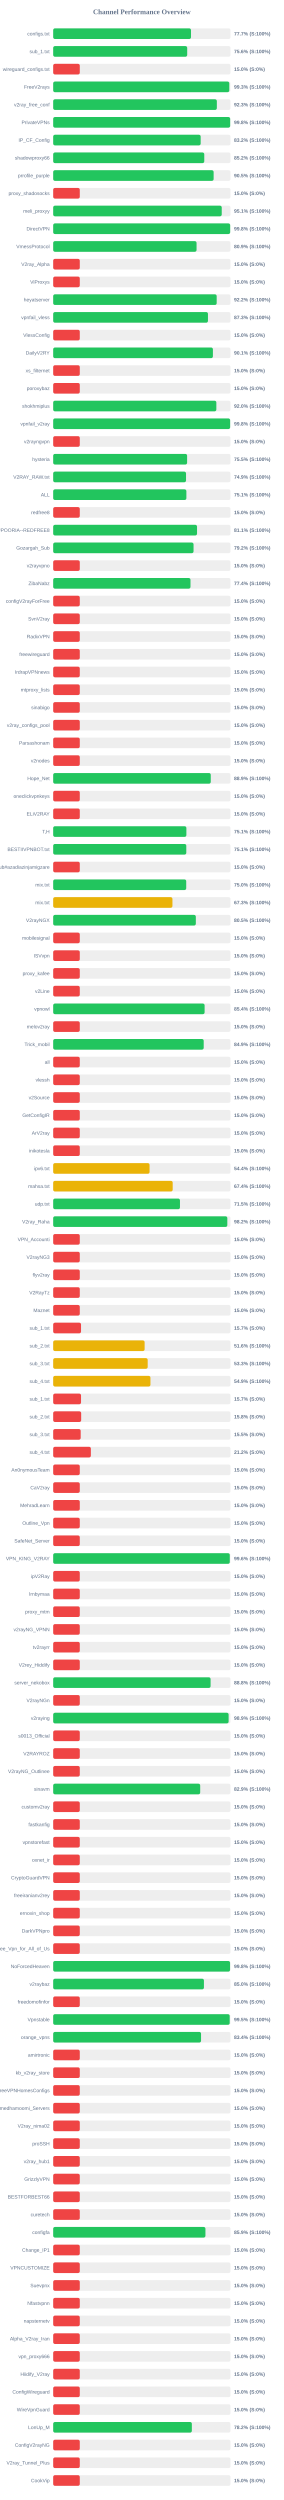
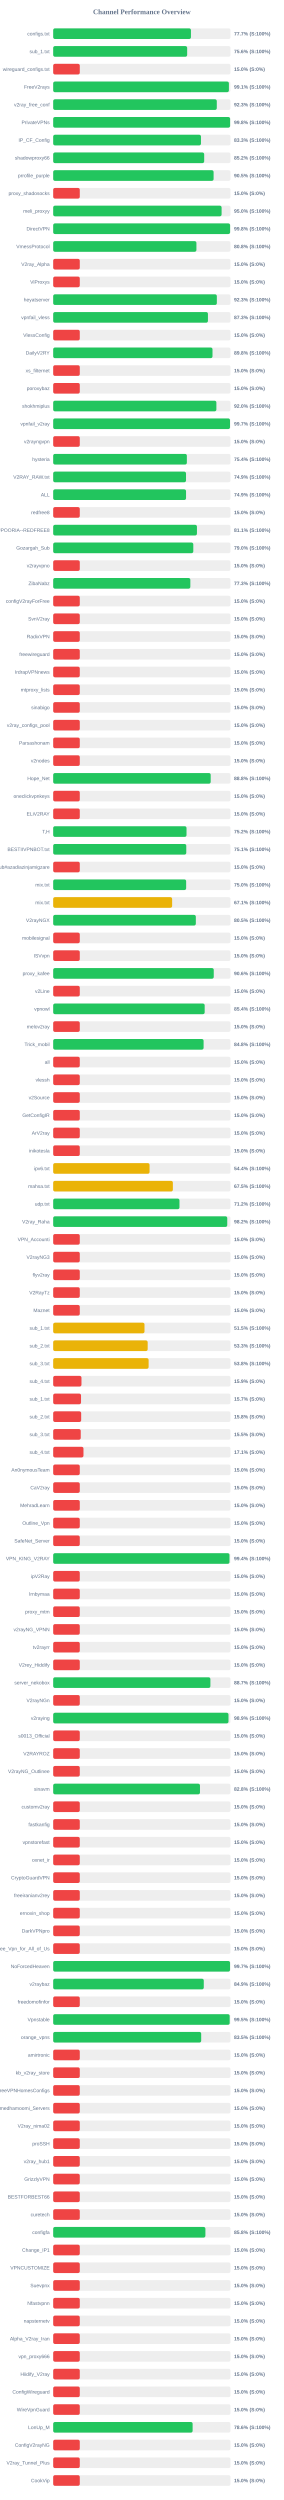
<svg xmlns="http://www.w3.org/2000/svg" width="800" height="7050" version="1.1">
  <style>
        .row { font: 14px Arial; fill: #64748b; }
        .score { font: bold 14px Arial; fill: #64748b; }
    </style>
  <text x="400" y="40" text-anchor="middle" font-size="20px" font-weight="bold" fill="#64748b">Channel Performance Overview</text>
  <rect x="150" y="80" width="500" height="30" fill="#eee" rx="5" />
-   <rect x="150" y="80" width="388.6" height="30" fill="#22c55e" rx="5" />
+   <rect x="150" y="80" width="388.45" height="30" fill="#22c55e" rx="5" />
  <text x="140" y="100" text-anchor="end" class="row">configs.txt</text>
  <text x="660" y="100" text-anchor="start" class="score">77.7% (S:100%)</text>
  <rect x="150" y="130" width="500" height="30" fill="#eee" rx="5" />
-   <rect x="150" y="130" width="377.9" height="30" fill="#22c55e" rx="5" />
+   <rect x="150" y="130" width="377.8" height="30" fill="#22c55e" rx="5" />
  <text x="140" y="150" text-anchor="end" class="row">sub_1.txt</text>
  <text x="660" y="150" text-anchor="start" class="score">75.6% (S:100%)</text>
  <rect x="150" y="180" width="500" height="30" fill="#eee" rx="5" />
  <rect x="150" y="180" width="75.0" height="30" fill="#ef4444" rx="5" />
  <text x="140" y="200" text-anchor="end" class="row">wireguard_configs.txt</text>
  <text x="660" y="200" text-anchor="start" class="score">15.0% (S:0%)</text>
  <rect x="150" y="230" width="500" height="30" fill="#eee" rx="5" />
-   <rect x="150" y="230" width="496.6" height="30" fill="#22c55e" rx="5" />
+   <rect x="150" y="230" width="495.5" height="30" fill="#22c55e" rx="5" />
  <text x="140" y="250" text-anchor="end" class="row">FreeV2rays</text>
-   <text x="660" y="250" text-anchor="start" class="score">99.3% (S:100%)</text>
+   <text x="660" y="250" text-anchor="start" class="score">99.1% (S:100%)</text>
  <rect x="150" y="280" width="500" height="30" fill="#eee" rx="5" />
-   <rect x="150" y="280" width="461.5" height="30" fill="#22c55e" rx="5" />
+   <rect x="150" y="280" width="461.35" height="30" fill="#22c55e" rx="5" />
  <text x="140" y="300" text-anchor="end" class="row">v2ray_free_conf</text>
  <text x="660" y="300" text-anchor="start" class="score">92.3% (S:100%)</text>
  <rect x="150" y="330" width="500" height="30" fill="#eee" rx="5" />
-   <rect x="150" y="330" width="499.05" height="30" fill="#22c55e" rx="5" />
+   <rect x="150" y="330" width="498.9" height="30" fill="#22c55e" rx="5" />
  <text x="140" y="350" text-anchor="end" class="row">PrivateVPNs</text>
  <text x="660" y="350" text-anchor="start" class="score">99.8% (S:100%)</text>
  <rect x="150" y="380" width="500" height="30" fill="#eee" rx="5" />
-   <rect x="150" y="380" width="415.9" height="30" fill="#22c55e" rx="5" />
+   <rect x="150" y="380" width="416.75" height="30" fill="#22c55e" rx="5" />
  <text x="140" y="400" text-anchor="end" class="row">IP_CF_Config</text>
-   <text x="660" y="400" text-anchor="start" class="score">83.2% (S:100%)</text>
+   <text x="660" y="400" text-anchor="start" class="score">83.3% (S:100%)</text>
  <rect x="150" y="430" width="500" height="30" fill="#eee" rx="5" />
-   <rect x="150" y="430" width="426.05" height="30" fill="#22c55e" rx="5" />
+   <rect x="150" y="430" width="425.8" height="30" fill="#22c55e" rx="5" />
  <text x="140" y="450" text-anchor="end" class="row">shadowproxy66</text>
  <text x="660" y="450" text-anchor="start" class="score">85.2% (S:100%)</text>
  <rect x="150" y="480" width="500" height="30" fill="#eee" rx="5" />
-   <rect x="150" y="480" width="452.45" height="30" fill="#22c55e" rx="5" />
+   <rect x="150" y="480" width="452.35" height="30" fill="#22c55e" rx="5" />
  <text x="140" y="500" text-anchor="end" class="row">prrofile_purple</text>
  <text x="660" y="500" text-anchor="start" class="score">90.5% (S:100%)</text>
  <rect x="150" y="530" width="500" height="30" fill="#eee" rx="5" />
  <rect x="150" y="530" width="75.0" height="30" fill="#ef4444" rx="5" />
  <text x="140" y="550" text-anchor="end" class="row">proxy_shadosocks</text>
  <text x="660" y="550" text-anchor="start" class="score">15.0% (S:0%)</text>
  <rect x="150" y="580" width="500" height="30" fill="#eee" rx="5" />
-   <rect x="150" y="580" width="475.3" height="30" fill="#22c55e" rx="5" />
+   <rect x="150" y="580" width="474.9" height="30" fill="#22c55e" rx="5" />
  <text x="140" y="600" text-anchor="end" class="row">meli_proxyy</text>
-   <text x="660" y="600" text-anchor="start" class="score">95.1% (S:100%)</text>
+   <text x="660" y="600" text-anchor="start" class="score">95.0% (S:100%)</text>
  <rect x="150" y="630" width="500" height="30" fill="#eee" rx="5" />
-   <rect x="150" y="630" width="499.05" height="30" fill="#22c55e" rx="5" />
+   <rect x="150" y="630" width="498.85" height="30" fill="#22c55e" rx="5" />
  <text x="140" y="650" text-anchor="end" class="row">DirectVPN</text>
  <text x="660" y="650" text-anchor="start" class="score">99.8% (S:100%)</text>
  <rect x="150" y="680" width="500" height="30" fill="#eee" rx="5" />
-   <rect x="150" y="680" width="404.3" height="30" fill="#22c55e" rx="5" />
+   <rect x="150" y="680" width="403.9" height="30" fill="#22c55e" rx="5" />
  <text x="140" y="700" text-anchor="end" class="row">VmessProtocol</text>
-   <text x="660" y="700" text-anchor="start" class="score">80.9% (S:100%)</text>
+   <text x="660" y="700" text-anchor="start" class="score">80.8% (S:100%)</text>
  <rect x="150" y="730" width="500" height="30" fill="#eee" rx="5" />
  <rect x="150" y="730" width="75.0" height="30" fill="#ef4444" rx="5" />
  <text x="140" y="750" text-anchor="end" class="row">V2ray_Alpha</text>
  <text x="660" y="750" text-anchor="start" class="score">15.0% (S:0%)</text>
  <rect x="150" y="780" width="500" height="30" fill="#eee" rx="5" />
  <rect x="150" y="780" width="75.0" height="30" fill="#ef4444" rx="5" />
  <text x="140" y="800" text-anchor="end" class="row">ViProxys</text>
  <text x="660" y="800" text-anchor="start" class="score">15.0% (S:0%)</text>
  <rect x="150" y="830" width="500" height="30" fill="#eee" rx="5" />
-   <rect x="150" y="830" width="461.05" height="30" fill="#22c55e" rx="5" />
+   <rect x="150" y="830" width="461.5" height="30" fill="#22c55e" rx="5" />
  <text x="140" y="850" text-anchor="end" class="row">heyatserver</text>
-   <text x="660" y="850" text-anchor="start" class="score">92.2% (S:100%)</text>
+   <text x="660" y="850" text-anchor="start" class="score">92.3% (S:100%)</text>
  <rect x="150" y="880" width="500" height="30" fill="#eee" rx="5" />
-   <rect x="150" y="880" width="436.45" height="30" fill="#22c55e" rx="5" />
+   <rect x="150" y="880" width="436.4" height="30" fill="#22c55e" rx="5" />
  <text x="140" y="900" text-anchor="end" class="row">vpnfail_vless</text>
  <text x="660" y="900" text-anchor="start" class="score">87.3% (S:100%)</text>
  <rect x="150" y="930" width="500" height="30" fill="#eee" rx="5" />
  <rect x="150" y="930" width="75.0" height="30" fill="#ef4444" rx="5" />
  <text x="140" y="950" text-anchor="end" class="row">VlessConfig</text>
  <text x="660" y="950" text-anchor="start" class="score">15.0% (S:0%)</text>
  <rect x="150" y="980" width="500" height="30" fill="#eee" rx="5" />
-   <rect x="150" y="980" width="450.4" height="30" fill="#22c55e" rx="5" />
+   <rect x="150" y="980" width="449.25" height="30" fill="#22c55e" rx="5" />
  <text x="140" y="1000" text-anchor="end" class="row">DailyV2RY</text>
-   <text x="660" y="1000" text-anchor="start" class="score">90.1% (S:100%)</text>
+   <text x="660" y="1000" text-anchor="start" class="score">89.8% (S:100%)</text>
  <rect x="150" y="1030" width="500" height="30" fill="#eee" rx="5" />
  <rect x="150" y="1030" width="75.0" height="30" fill="#ef4444" rx="5" />
  <text x="140" y="1050" text-anchor="end" class="row">xs_filternet</text>
  <text x="660" y="1050" text-anchor="start" class="score">15.0% (S:0%)</text>
  <rect x="150" y="1080" width="500" height="30" fill="#eee" rx="5" />
  <rect x="150" y="1080" width="75.0" height="30" fill="#ef4444" rx="5" />
  <text x="140" y="1100" text-anchor="end" class="row">poroxybaz</text>
  <text x="660" y="1100" text-anchor="start" class="score">15.0% (S:0%)</text>
  <rect x="150" y="1130" width="500" height="30" fill="#eee" rx="5" />
-   <rect x="150" y="1130" width="460.1" height="30" fill="#22c55e" rx="5" />
+   <rect x="150" y="1130" width="460.2" height="30" fill="#22c55e" rx="5" />
  <text x="140" y="1150" text-anchor="end" class="row">shokhmiplus</text>
  <text x="660" y="1150" text-anchor="start" class="score">92.0% (S:100%)</text>
  <rect x="150" y="1180" width="500" height="30" fill="#eee" rx="5" />
-   <rect x="150" y="1180" width="498.95" height="30" fill="#22c55e" rx="5" />
+   <rect x="150" y="1180" width="498.6" height="30" fill="#22c55e" rx="5" />
  <text x="140" y="1200" text-anchor="end" class="row">vpnfail_v2ray</text>
-   <text x="660" y="1200" text-anchor="start" class="score">99.8% (S:100%)</text>
+   <text x="660" y="1200" text-anchor="start" class="score">99.7% (S:100%)</text>
  <rect x="150" y="1230" width="500" height="30" fill="#eee" rx="5" />
  <rect x="150" y="1230" width="75.0" height="30" fill="#ef4444" rx="5" />
  <text x="140" y="1250" text-anchor="end" class="row">v2rayngvpn</text>
  <text x="660" y="1250" text-anchor="start" class="score">15.0% (S:0%)</text>
  <rect x="150" y="1280" width="500" height="30" fill="#eee" rx="5" />
-   <rect x="150" y="1280" width="377.65" height="30" fill="#22c55e" rx="5" />
+   <rect x="150" y="1280" width="376.95" height="30" fill="#22c55e" rx="5" />
  <text x="140" y="1300" text-anchor="end" class="row">hysteria</text>
-   <text x="660" y="1300" text-anchor="start" class="score">75.5% (S:100%)</text>
+   <text x="660" y="1300" text-anchor="start" class="score">75.4% (S:100%)</text>
  <rect x="150" y="1330" width="500" height="30" fill="#eee" rx="5" />
-   <rect x="150" y="1330" width="374.6" height="30" fill="#22c55e" rx="5" />
+   <rect x="150" y="1330" width="374.55" height="30" fill="#22c55e" rx="5" />
  <text x="140" y="1350" text-anchor="end" class="row">V2RAY_RAW.txt</text>
  <text x="660" y="1350" text-anchor="start" class="score">74.9% (S:100%)</text>
  <rect x="150" y="1380" width="500" height="30" fill="#eee" rx="5" />
-   <rect x="150" y="1380" width="375.6" height="30" fill="#22c55e" rx="5" />
+   <rect x="150" y="1380" width="374.65" height="30" fill="#22c55e" rx="5" />
  <text x="140" y="1400" text-anchor="end" class="row">ALL</text>
-   <text x="660" y="1400" text-anchor="start" class="score">75.1% (S:100%)</text>
+   <text x="660" y="1400" text-anchor="start" class="score">74.9% (S:100%)</text>
  <rect x="150" y="1430" width="500" height="30" fill="#eee" rx="5" />
  <rect x="150" y="1430" width="75.0" height="30" fill="#ef4444" rx="5" />
  <text x="140" y="1450" text-anchor="end" class="row">redfree8</text>
  <text x="660" y="1450" text-anchor="start" class="score">15.0% (S:0%)</text>
  <rect x="150" y="1480" width="500" height="30" fill="#eee" rx="5" />
-   <rect x="150" y="1480" width="405.65" height="30" fill="#22c55e" rx="5" />
+   <rect x="150" y="1480" width="405.4" height="30" fill="#22c55e" rx="5" />
  <text x="140" y="1500" text-anchor="end" class="row">POORIA--REDFREE8.txt#POORIA--REDFREE8</text>
  <text x="660" y="1500" text-anchor="start" class="score">81.1% (S:100%)</text>
  <rect x="150" y="1530" width="500" height="30" fill="#eee" rx="5" />
-   <rect x="150" y="1530" width="395.8" height="30" fill="#22c55e" rx="5" />
+   <rect x="150" y="1530" width="395.1" height="30" fill="#22c55e" rx="5" />
  <text x="140" y="1550" text-anchor="end" class="row">Gozargah_Sub</text>
-   <text x="660" y="1550" text-anchor="start" class="score">79.2% (S:100%)</text>
+   <text x="660" y="1550" text-anchor="start" class="score">79.0% (S:100%)</text>
  <rect x="150" y="1580" width="500" height="30" fill="#eee" rx="5" />
  <rect x="150" y="1580" width="75.0" height="30" fill="#ef4444" rx="5" />
  <text x="140" y="1600" text-anchor="end" class="row">v2rayvpno</text>
  <text x="660" y="1600" text-anchor="start" class="score">15.0% (S:0%)</text>
  <rect x="150" y="1630" width="500" height="30" fill="#eee" rx="5" />
-   <rect x="150" y="1630" width="387.15" height="30" fill="#22c55e" rx="5" />
+   <rect x="150" y="1630" width="386.75" height="30" fill="#22c55e" rx="5" />
  <text x="140" y="1650" text-anchor="end" class="row">ZibaNabz</text>
-   <text x="660" y="1650" text-anchor="start" class="score">77.4% (S:100%)</text>
+   <text x="660" y="1650" text-anchor="start" class="score">77.3% (S:100%)</text>
  <rect x="150" y="1680" width="500" height="30" fill="#eee" rx="5" />
  <rect x="150" y="1680" width="75.0" height="30" fill="#ef4444" rx="5" />
  <text x="140" y="1700" text-anchor="end" class="row">configV2rayForFree</text>
  <text x="660" y="1700" text-anchor="start" class="score">15.0% (S:0%)</text>
  <rect x="150" y="1730" width="500" height="30" fill="#eee" rx="5" />
  <rect x="150" y="1730" width="75.0" height="30" fill="#ef4444" rx="5" />
  <text x="140" y="1750" text-anchor="end" class="row">SvnV2ray</text>
  <text x="660" y="1750" text-anchor="start" class="score">15.0% (S:0%)</text>
  <rect x="150" y="1780" width="500" height="30" fill="#eee" rx="5" />
  <rect x="150" y="1780" width="75.0" height="30" fill="#ef4444" rx="5" />
  <text x="140" y="1800" text-anchor="end" class="row">RadixVPN</text>
  <text x="660" y="1800" text-anchor="start" class="score">15.0% (S:0%)</text>
  <rect x="150" y="1830" width="500" height="30" fill="#eee" rx="5" />
  <rect x="150" y="1830" width="75.0" height="30" fill="#ef4444" rx="5" />
  <text x="140" y="1850" text-anchor="end" class="row">freewireguard</text>
  <text x="660" y="1850" text-anchor="start" class="score">15.0% (S:0%)</text>
  <rect x="150" y="1880" width="500" height="30" fill="#eee" rx="5" />
  <rect x="150" y="1880" width="75.0" height="30" fill="#ef4444" rx="5" />
  <text x="140" y="1900" text-anchor="end" class="row">IrdrapVPNnews</text>
  <text x="660" y="1900" text-anchor="start" class="score">15.0% (S:0%)</text>
  <rect x="150" y="1930" width="500" height="30" fill="#eee" rx="5" />
  <rect x="150" y="1930" width="75.0" height="30" fill="#ef4444" rx="5" />
  <text x="140" y="1950" text-anchor="end" class="row">mtproxy_lists</text>
  <text x="660" y="1950" text-anchor="start" class="score">15.0% (S:0%)</text>
  <rect x="150" y="1980" width="500" height="30" fill="#eee" rx="5" />
  <rect x="150" y="1980" width="75.0" height="30" fill="#ef4444" rx="5" />
  <text x="140" y="2000" text-anchor="end" class="row">sinabigo</text>
  <text x="660" y="2000" text-anchor="start" class="score">15.0% (S:0%)</text>
  <rect x="150" y="2030" width="500" height="30" fill="#eee" rx="5" />
  <rect x="150" y="2030" width="75.0" height="30" fill="#ef4444" rx="5" />
  <text x="140" y="2050" text-anchor="end" class="row">v2ray_configs_pool</text>
  <text x="660" y="2050" text-anchor="start" class="score">15.0% (S:0%)</text>
  <rect x="150" y="2080" width="500" height="30" fill="#eee" rx="5" />
  <rect x="150" y="2080" width="75.0" height="30" fill="#ef4444" rx="5" />
  <text x="140" y="2100" text-anchor="end" class="row">Parsashonam</text>
  <text x="660" y="2100" text-anchor="start" class="score">15.0% (S:0%)</text>
  <rect x="150" y="2130" width="500" height="30" fill="#eee" rx="5" />
  <rect x="150" y="2130" width="75.0" height="30" fill="#ef4444" rx="5" />
  <text x="140" y="2150" text-anchor="end" class="row">v2nodes</text>
  <text x="660" y="2150" text-anchor="start" class="score">15.0% (S:0%)</text>
  <rect x="150" y="2180" width="500" height="30" fill="#eee" rx="5" />
-   <rect x="150" y="2180" width="444.35" height="30" fill="#22c55e" rx="5" />
+   <rect x="150" y="2180" width="444.15" height="30" fill="#22c55e" rx="5" />
  <text x="140" y="2200" text-anchor="end" class="row">Hope_Net</text>
-   <text x="660" y="2200" text-anchor="start" class="score">88.9% (S:100%)</text>
+   <text x="660" y="2200" text-anchor="start" class="score">88.8% (S:100%)</text>
  <rect x="150" y="2230" width="500" height="30" fill="#eee" rx="5" />
  <rect x="150" y="2230" width="75.0" height="30" fill="#ef4444" rx="5" />
  <text x="140" y="2250" text-anchor="end" class="row">oneclickvpnkeys</text>
  <text x="660" y="2250" text-anchor="start" class="score">15.0% (S:0%)</text>
  <rect x="150" y="2280" width="500" height="30" fill="#eee" rx="5" />
  <rect x="150" y="2280" width="75.0" height="30" fill="#ef4444" rx="5" />
  <text x="140" y="2300" text-anchor="end" class="row">ELiV2RAY</text>
  <text x="660" y="2300" text-anchor="start" class="score">15.0% (S:0%)</text>
  <rect x="150" y="2330" width="500" height="30" fill="#eee" rx="5" />
-   <rect x="150" y="2330" width="375.6" height="30" fill="#22c55e" rx="5" />
+   <rect x="150" y="2330" width="376.0" height="30" fill="#22c55e" rx="5" />
  <text x="140" y="2350" text-anchor="end" class="row">T,H</text>
-   <text x="660" y="2350" text-anchor="start" class="score">75.1% (S:100%)</text>
+   <text x="660" y="2350" text-anchor="start" class="score">75.2% (S:100%)</text>
  <rect x="150" y="2380" width="500" height="30" fill="#eee" rx="5" />
-   <rect x="150" y="2380" width="375.35" height="30" fill="#22c55e" rx="5" />
+   <rect x="150" y="2380" width="375.3" height="30" fill="#22c55e" rx="5" />
  <text x="140" y="2400" text-anchor="end" class="row">BESTIIVPNBOT.txt</text>
  <text x="660" y="2400" text-anchor="start" class="score">75.1% (S:100%)</text>
  <rect x="150" y="2430" width="500" height="30" fill="#eee" rx="5" />
  <rect x="150" y="2430" width="75.0" height="30" fill="#ef4444" rx="5" />
  <text x="140" y="2450" text-anchor="end" class="row">Sub#azadiazinjamigzare</text>
  <text x="660" y="2450" text-anchor="start" class="score">15.0% (S:0%)</text>
  <rect x="150" y="2480" width="500" height="30" fill="#eee" rx="5" />
-   <rect x="150" y="2480" width="375.15" height="30" fill="#22c55e" rx="5" />
+   <rect x="150" y="2480" width="374.95" height="30" fill="#22c55e" rx="5" />
  <text x="140" y="2500" text-anchor="end" class="row">mix.txt</text>
  <text x="660" y="2500" text-anchor="start" class="score">75.0% (S:100%)</text>
  <rect x="150" y="2530" width="500" height="30" fill="#eee" rx="5" />
-   <rect x="150" y="2530" width="336.3" height="30" fill="#eab308" rx="5" />
+   <rect x="150" y="2530" width="335.4" height="30" fill="#eab308" rx="5" />
  <text x="140" y="2550" text-anchor="end" class="row">mix.txt</text>
-   <text x="660" y="2550" text-anchor="start" class="score">67.3% (S:100%)</text>
+   <text x="660" y="2550" text-anchor="start" class="score">67.1% (S:100%)</text>
  <rect x="150" y="2580" width="500" height="30" fill="#eee" rx="5" />
  <rect x="150" y="2580" width="402.25" height="30" fill="#22c55e" rx="5" />
  <text x="140" y="2600" text-anchor="end" class="row">V2rayNGX</text>
  <text x="660" y="2600" text-anchor="start" class="score">80.5% (S:100%)</text>
  <rect x="150" y="2630" width="500" height="30" fill="#eee" rx="5" />
  <rect x="150" y="2630" width="75.0" height="30" fill="#ef4444" rx="5" />
  <text x="140" y="2650" text-anchor="end" class="row">mobilesignal</text>
  <text x="660" y="2650" text-anchor="start" class="score">15.0% (S:0%)</text>
  <rect x="150" y="2680" width="500" height="30" fill="#eee" rx="5" />
  <rect x="150" y="2680" width="75.0" height="30" fill="#ef4444" rx="5" />
  <text x="140" y="2700" text-anchor="end" class="row">ISVvpn</text>
  <text x="660" y="2700" text-anchor="start" class="score">15.0% (S:0%)</text>
  <rect x="150" y="2730" width="500" height="30" fill="#eee" rx="5" />
-   <rect x="150" y="2730" width="75.0" height="30" fill="#ef4444" rx="5" />
+   <rect x="150" y="2730" width="452.8" height="30" fill="#22c55e" rx="5" />
  <text x="140" y="2750" text-anchor="end" class="row">proxy_kafee</text>
-   <text x="660" y="2750" text-anchor="start" class="score">15.0% (S:0%)</text>
+   <text x="660" y="2750" text-anchor="start" class="score">90.6% (S:100%)</text>
  <rect x="150" y="2780" width="500" height="30" fill="#eee" rx="5" />
  <rect x="150" y="2780" width="75.0" height="30" fill="#ef4444" rx="5" />
  <text x="140" y="2800" text-anchor="end" class="row">v2Line</text>
  <text x="660" y="2800" text-anchor="start" class="score">15.0% (S:0%)</text>
  <rect x="150" y="2830" width="500" height="30" fill="#eee" rx="5" />
-   <rect x="150" y="2830" width="427.0" height="30" fill="#22c55e" rx="5" />
+   <rect x="150" y="2830" width="427.2" height="30" fill="#22c55e" rx="5" />
  <text x="140" y="2850" text-anchor="end" class="row">vpnowl</text>
  <text x="660" y="2850" text-anchor="start" class="score">85.4% (S:100%)</text>
  <rect x="150" y="2880" width="500" height="30" fill="#eee" rx="5" />
  <rect x="150" y="2880" width="75.0" height="30" fill="#ef4444" rx="5" />
  <text x="140" y="2900" text-anchor="end" class="row">melov2ray</text>
  <text x="660" y="2900" text-anchor="start" class="score">15.0% (S:0%)</text>
  <rect x="150" y="2930" width="500" height="30" fill="#eee" rx="5" />
-   <rect x="150" y="2930" width="424.45" height="30" fill="#22c55e" rx="5" />
+   <rect x="150" y="2930" width="424.15" height="30" fill="#22c55e" rx="5" />
  <text x="140" y="2950" text-anchor="end" class="row">Trick_mobil</text>
-   <text x="660" y="2950" text-anchor="start" class="score">84.9% (S:100%)</text>
+   <text x="660" y="2950" text-anchor="start" class="score">84.8% (S:100%)</text>
  <rect x="150" y="2980" width="500" height="30" fill="#eee" rx="5" />
  <rect x="150" y="2980" width="75.0" height="30" fill="#ef4444" rx="5" />
  <text x="140" y="3000" text-anchor="end" class="row">all</text>
  <text x="660" y="3000" text-anchor="start" class="score">15.0% (S:0%)</text>
  <rect x="150" y="3030" width="500" height="30" fill="#eee" rx="5" />
  <rect x="150" y="3030" width="75.0" height="30" fill="#ef4444" rx="5" />
  <text x="140" y="3050" text-anchor="end" class="row">vlessh</text>
  <text x="660" y="3050" text-anchor="start" class="score">15.0% (S:0%)</text>
  <rect x="150" y="3080" width="500" height="30" fill="#eee" rx="5" />
  <rect x="150" y="3080" width="75.0" height="30" fill="#ef4444" rx="5" />
  <text x="140" y="3100" text-anchor="end" class="row">v2Source</text>
  <text x="660" y="3100" text-anchor="start" class="score">15.0% (S:0%)</text>
  <rect x="150" y="3130" width="500" height="30" fill="#eee" rx="5" />
  <rect x="150" y="3130" width="75.0" height="30" fill="#ef4444" rx="5" />
  <text x="140" y="3150" text-anchor="end" class="row">GetConfigIR</text>
  <text x="660" y="3150" text-anchor="start" class="score">15.0% (S:0%)</text>
  <rect x="150" y="3180" width="500" height="30" fill="#eee" rx="5" />
  <rect x="150" y="3180" width="75.0" height="30" fill="#ef4444" rx="5" />
  <text x="140" y="3200" text-anchor="end" class="row">ArV2ray</text>
  <text x="660" y="3200" text-anchor="start" class="score">15.0% (S:0%)</text>
  <rect x="150" y="3230" width="500" height="30" fill="#eee" rx="5" />
  <rect x="150" y="3230" width="75.0" height="30" fill="#ef4444" rx="5" />
  <text x="140" y="3250" text-anchor="end" class="row">inikotesla</text>
  <text x="660" y="3250" text-anchor="start" class="score">15.0% (S:0%)</text>
  <rect x="150" y="3280" width="500" height="30" fill="#eee" rx="5" />
  <rect x="150" y="3280" width="271.75" height="30" fill="#eab308" rx="5" />
  <text x="140" y="3300" text-anchor="end" class="row">ipv6.txt</text>
  <text x="660" y="3300" text-anchor="start" class="score">54.4% (S:100%)</text>
  <rect x="150" y="3330" width="500" height="30" fill="#eee" rx="5" />
-   <rect x="150" y="3330" width="337.0" height="30" fill="#eab308" rx="5" />
+   <rect x="150" y="3330" width="337.5" height="30" fill="#eab308" rx="5" />
  <text x="140" y="3350" text-anchor="end" class="row">mahsa.txt</text>
-   <text x="660" y="3350" text-anchor="start" class="score">67.4% (S:100%)</text>
+   <text x="660" y="3350" text-anchor="start" class="score">67.5% (S:100%)</text>
  <rect x="150" y="3380" width="500" height="30" fill="#eee" rx="5" />
-   <rect x="150" y="3380" width="357.5" height="30" fill="#22c55e" rx="5" />
+   <rect x="150" y="3380" width="356.1" height="30" fill="#22c55e" rx="5" />
  <text x="140" y="3400" text-anchor="end" class="row">udp.txt</text>
-   <text x="660" y="3400" text-anchor="start" class="score">71.5% (S:100%)</text>
+   <text x="660" y="3400" text-anchor="start" class="score">71.2% (S:100%)</text>
  <rect x="150" y="3430" width="500" height="30" fill="#eee" rx="5" />
-   <rect x="150" y="3430" width="491.05" height="30" fill="#22c55e" rx="5" />
+   <rect x="150" y="3430" width="490.85" height="30" fill="#22c55e" rx="5" />
  <text x="140" y="3450" text-anchor="end" class="row">V2ray_Raha</text>
  <text x="660" y="3450" text-anchor="start" class="score">98.2% (S:100%)</text>
  <rect x="150" y="3480" width="500" height="30" fill="#eee" rx="5" />
  <rect x="150" y="3480" width="75.0" height="30" fill="#ef4444" rx="5" />
  <text x="140" y="3500" text-anchor="end" class="row">VPN_Accounti</text>
  <text x="660" y="3500" text-anchor="start" class="score">15.0% (S:0%)</text>
  <rect x="150" y="3530" width="500" height="30" fill="#eee" rx="5" />
  <rect x="150" y="3530" width="75.0" height="30" fill="#ef4444" rx="5" />
  <text x="140" y="3550" text-anchor="end" class="row">V2rayNG3</text>
  <text x="660" y="3550" text-anchor="start" class="score">15.0% (S:0%)</text>
  <rect x="150" y="3580" width="500" height="30" fill="#eee" rx="5" />
  <rect x="150" y="3580" width="75.0" height="30" fill="#ef4444" rx="5" />
  <text x="140" y="3600" text-anchor="end" class="row">flyv2ray</text>
  <text x="660" y="3600" text-anchor="start" class="score">15.0% (S:0%)</text>
  <rect x="150" y="3630" width="500" height="30" fill="#eee" rx="5" />
  <rect x="150" y="3630" width="75.0" height="30" fill="#ef4444" rx="5" />
  <text x="140" y="3650" text-anchor="end" class="row">V2RayTz</text>
  <text x="660" y="3650" text-anchor="start" class="score">15.0% (S:0%)</text>
  <rect x="150" y="3680" width="500" height="30" fill="#eee" rx="5" />
  <rect x="150" y="3680" width="75.0" height="30" fill="#ef4444" rx="5" />
  <text x="140" y="3700" text-anchor="end" class="row">Maznet</text>
  <text x="660" y="3700" text-anchor="start" class="score">15.0% (S:0%)</text>
  <rect x="150" y="3730" width="500" height="30" fill="#eee" rx="5" />
-   <rect x="150" y="3730" width="78.5" height="30" fill="#ef4444" rx="5" />
+   <rect x="150" y="3730" width="257.5" height="30" fill="#eab308" rx="5" />
  <text x="140" y="3750" text-anchor="end" class="row">sub_1.txt</text>
-   <text x="660" y="3750" text-anchor="start" class="score">15.7% (S:0%)</text>
+   <text x="660" y="3750" text-anchor="start" class="score">51.5% (S:100%)</text>
  <rect x="150" y="3780" width="500" height="30" fill="#eee" rx="5" />
-   <rect x="150" y="3780" width="257.85" height="30" fill="#eab308" rx="5" />
+   <rect x="150" y="3780" width="266.45" height="30" fill="#eab308" rx="5" />
  <text x="140" y="3800" text-anchor="end" class="row">sub_2.txt</text>
-   <text x="660" y="3800" text-anchor="start" class="score">51.6% (S:100%)</text>
+   <text x="660" y="3800" text-anchor="start" class="score">53.3% (S:100%)</text>
  <rect x="150" y="3830" width="500" height="30" fill="#eee" rx="5" />
-   <rect x="150" y="3830" width="266.5" height="30" fill="#eab308" rx="5" />
+   <rect x="150" y="3830" width="269.1" height="30" fill="#eab308" rx="5" />
  <text x="140" y="3850" text-anchor="end" class="row">sub_3.txt</text>
-   <text x="660" y="3850" text-anchor="start" class="score">53.3% (S:100%)</text>
+   <text x="660" y="3850" text-anchor="start" class="score">53.8% (S:100%)</text>
  <rect x="150" y="3880" width="500" height="30" fill="#eee" rx="5" />
-   <rect x="150" y="3880" width="274.25" height="30" fill="#eab308" rx="5" />
+   <rect x="150" y="3880" width="79.75" height="30" fill="#ef4444" rx="5" />
  <text x="140" y="3900" text-anchor="end" class="row">sub_4.txt</text>
-   <text x="660" y="3900" text-anchor="start" class="score">54.9% (S:100%)</text>
+   <text x="660" y="3900" text-anchor="start" class="score">15.9% (S:0%)</text>
  <rect x="150" y="3930" width="500" height="30" fill="#eee" rx="5" />
  <rect x="150" y="3930" width="78.5" height="30" fill="#ef4444" rx="5" />
  <text x="140" y="3950" text-anchor="end" class="row">sub_1.txt</text>
  <text x="660" y="3950" text-anchor="start" class="score">15.7% (S:0%)</text>
  <rect x="150" y="3980" width="500" height="30" fill="#eee" rx="5" />
  <rect x="150" y="3980" width="78.9" height="30" fill="#ef4444" rx="5" />
  <text x="140" y="4000" text-anchor="end" class="row">sub_2.txt</text>
  <text x="660" y="4000" text-anchor="start" class="score">15.8% (S:0%)</text>
  <rect x="150" y="4030" width="500" height="30" fill="#eee" rx="5" />
-   <rect x="150" y="4030" width="77.55" height="30" fill="#ef4444" rx="5" />
+   <rect x="150" y="4030" width="77.7" height="30" fill="#ef4444" rx="5" />
  <text x="140" y="4050" text-anchor="end" class="row">sub_3.txt</text>
  <text x="660" y="4050" text-anchor="start" class="score">15.5% (S:0%)</text>
  <rect x="150" y="4080" width="500" height="30" fill="#eee" rx="5" />
-   <rect x="150" y="4080" width="106.25" height="30" fill="#ef4444" rx="5" />
+   <rect x="150" y="4080" width="85.4" height="30" fill="#ef4444" rx="5" />
  <text x="140" y="4100" text-anchor="end" class="row">sub_4.txt</text>
-   <text x="660" y="4100" text-anchor="start" class="score">21.2% (S:0%)</text>
+   <text x="660" y="4100" text-anchor="start" class="score">17.1% (S:0%)</text>
  <rect x="150" y="4130" width="500" height="30" fill="#eee" rx="5" />
  <rect x="150" y="4130" width="75.0" height="30" fill="#ef4444" rx="5" />
  <text x="140" y="4150" text-anchor="end" class="row">An0nymousTeam</text>
  <text x="660" y="4150" text-anchor="start" class="score">15.0% (S:0%)</text>
  <rect x="150" y="4180" width="500" height="30" fill="#eee" rx="5" />
  <rect x="150" y="4180" width="75.0" height="30" fill="#ef4444" rx="5" />
  <text x="140" y="4200" text-anchor="end" class="row">CaV2ray</text>
  <text x="660" y="4200" text-anchor="start" class="score">15.0% (S:0%)</text>
  <rect x="150" y="4230" width="500" height="30" fill="#eee" rx="5" />
  <rect x="150" y="4230" width="75.0" height="30" fill="#ef4444" rx="5" />
  <text x="140" y="4250" text-anchor="end" class="row">MehradLearn</text>
  <text x="660" y="4250" text-anchor="start" class="score">15.0% (S:0%)</text>
  <rect x="150" y="4280" width="500" height="30" fill="#eee" rx="5" />
  <rect x="150" y="4280" width="75.0" height="30" fill="#ef4444" rx="5" />
  <text x="140" y="4300" text-anchor="end" class="row">Outline_Vpn</text>
  <text x="660" y="4300" text-anchor="start" class="score">15.0% (S:0%)</text>
  <rect x="150" y="4330" width="500" height="30" fill="#eee" rx="5" />
  <rect x="150" y="4330" width="75.0" height="30" fill="#ef4444" rx="5" />
  <text x="140" y="4350" text-anchor="end" class="row">SafeNet_Server</text>
  <text x="660" y="4350" text-anchor="start" class="score">15.0% (S:0%)</text>
  <rect x="150" y="4380" width="500" height="30" fill="#eee" rx="5" />
-   <rect x="150" y="4380" width="498.0" height="30" fill="#22c55e" rx="5" />
+   <rect x="150" y="4380" width="497.15" height="30" fill="#22c55e" rx="5" />
  <text x="140" y="4400" text-anchor="end" class="row">VPN_KING_V2RAY</text>
-   <text x="660" y="4400" text-anchor="start" class="score">99.6% (S:100%)</text>
+   <text x="660" y="4400" text-anchor="start" class="score">99.4% (S:100%)</text>
  <rect x="150" y="4430" width="500" height="30" fill="#eee" rx="5" />
  <rect x="150" y="4430" width="75.0" height="30" fill="#ef4444" rx="5" />
  <text x="140" y="4450" text-anchor="end" class="row">ipV2Ray</text>
  <text x="660" y="4450" text-anchor="start" class="score">15.0% (S:0%)</text>
  <rect x="150" y="4480" width="500" height="30" fill="#eee" rx="5" />
  <rect x="150" y="4480" width="75.0" height="30" fill="#ef4444" rx="5" />
  <text x="140" y="4500" text-anchor="end" class="row">lrnbymaa</text>
  <text x="660" y="4500" text-anchor="start" class="score">15.0% (S:0%)</text>
  <rect x="150" y="4530" width="500" height="30" fill="#eee" rx="5" />
  <rect x="150" y="4530" width="75.0" height="30" fill="#ef4444" rx="5" />
  <text x="140" y="4550" text-anchor="end" class="row">proxy_mtm</text>
  <text x="660" y="4550" text-anchor="start" class="score">15.0% (S:0%)</text>
  <rect x="150" y="4580" width="500" height="30" fill="#eee" rx="5" />
  <rect x="150" y="4580" width="75.0" height="30" fill="#ef4444" rx="5" />
  <text x="140" y="4600" text-anchor="end" class="row">v2rayNG_VPNN</text>
  <text x="660" y="4600" text-anchor="start" class="score">15.0% (S:0%)</text>
  <rect x="150" y="4630" width="500" height="30" fill="#eee" rx="5" />
  <rect x="150" y="4630" width="75.0" height="30" fill="#ef4444" rx="5" />
  <text x="140" y="4650" text-anchor="end" class="row">tv2rayrr</text>
  <text x="660" y="4650" text-anchor="start" class="score">15.0% (S:0%)</text>
  <rect x="150" y="4680" width="500" height="30" fill="#eee" rx="5" />
  <rect x="150" y="4680" width="75.0" height="30" fill="#ef4444" rx="5" />
  <text x="140" y="4700" text-anchor="end" class="row">V2rey_Hiddify</text>
  <text x="660" y="4700" text-anchor="start" class="score">15.0% (S:0%)</text>
  <rect x="150" y="4730" width="500" height="30" fill="#eee" rx="5" />
-   <rect x="150" y="4730" width="443.85" height="30" fill="#22c55e" rx="5" />
+   <rect x="150" y="4730" width="443.3" height="30" fill="#22c55e" rx="5" />
  <text x="140" y="4750" text-anchor="end" class="row">server_nekobox</text>
-   <text x="660" y="4750" text-anchor="start" class="score">88.8% (S:100%)</text>
+   <text x="660" y="4750" text-anchor="start" class="score">88.7% (S:100%)</text>
  <rect x="150" y="4780" width="500" height="30" fill="#eee" rx="5" />
  <rect x="150" y="4780" width="75.0" height="30" fill="#ef4444" rx="5" />
  <text x="140" y="4800" text-anchor="end" class="row">V2rayNGn</text>
  <text x="660" y="4800" text-anchor="start" class="score">15.0% (S:0%)</text>
  <rect x="150" y="4830" width="500" height="30" fill="#eee" rx="5" />
-   <rect x="150" y="4830" width="494.7" height="30" fill="#22c55e" rx="5" />
+   <rect x="150" y="4830" width="494.35" height="30" fill="#22c55e" rx="5" />
  <text x="140" y="4850" text-anchor="end" class="row">v2raying</text>
  <text x="660" y="4850" text-anchor="start" class="score">98.9% (S:100%)</text>
  <rect x="150" y="4880" width="500" height="30" fill="#eee" rx="5" />
  <rect x="150" y="4880" width="75.0" height="30" fill="#ef4444" rx="5" />
  <text x="140" y="4900" text-anchor="end" class="row">s0013_Official</text>
  <text x="660" y="4900" text-anchor="start" class="score">15.0% (S:0%)</text>
  <rect x="150" y="4930" width="500" height="30" fill="#eee" rx="5" />
  <rect x="150" y="4930" width="75.0" height="30" fill="#ef4444" rx="5" />
  <text x="140" y="4950" text-anchor="end" class="row">V2RAYROZ</text>
  <text x="660" y="4950" text-anchor="start" class="score">15.0% (S:0%)</text>
  <rect x="150" y="4980" width="500" height="30" fill="#eee" rx="5" />
  <rect x="150" y="4980" width="75.0" height="30" fill="#ef4444" rx="5" />
  <text x="140" y="5000" text-anchor="end" class="row">V2rayNG_Outlinee</text>
  <text x="660" y="5000" text-anchor="start" class="score">15.0% (S:0%)</text>
  <rect x="150" y="5030" width="500" height="30" fill="#eee" rx="5" />
-   <rect x="150" y="5030" width="414.55" height="30" fill="#22c55e" rx="5" />
+   <rect x="150" y="5030" width="413.95" height="30" fill="#22c55e" rx="5" />
  <text x="140" y="5050" text-anchor="end" class="row">sinavm</text>
-   <text x="660" y="5050" text-anchor="start" class="score">82.9% (S:100%)</text>
+   <text x="660" y="5050" text-anchor="start" class="score">82.8% (S:100%)</text>
  <rect x="150" y="5080" width="500" height="30" fill="#eee" rx="5" />
  <rect x="150" y="5080" width="75.0" height="30" fill="#ef4444" rx="5" />
  <text x="140" y="5100" text-anchor="end" class="row">customv2ray</text>
  <text x="660" y="5100" text-anchor="start" class="score">15.0% (S:0%)</text>
  <rect x="150" y="5130" width="500" height="30" fill="#eee" rx="5" />
  <rect x="150" y="5130" width="75.0" height="30" fill="#ef4444" rx="5" />
  <text x="140" y="5150" text-anchor="end" class="row">fastkanfig</text>
  <text x="660" y="5150" text-anchor="start" class="score">15.0% (S:0%)</text>
  <rect x="150" y="5180" width="500" height="30" fill="#eee" rx="5" />
  <rect x="150" y="5180" width="75.0" height="30" fill="#ef4444" rx="5" />
  <text x="140" y="5200" text-anchor="end" class="row">vpnstorefast</text>
  <text x="660" y="5200" text-anchor="start" class="score">15.0% (S:0%)</text>
  <rect x="150" y="5230" width="500" height="30" fill="#eee" rx="5" />
  <rect x="150" y="5230" width="75.0" height="30" fill="#ef4444" rx="5" />
  <text x="140" y="5250" text-anchor="end" class="row">oxnet_ir</text>
  <text x="660" y="5250" text-anchor="start" class="score">15.0% (S:0%)</text>
  <rect x="150" y="5280" width="500" height="30" fill="#eee" rx="5" />
  <rect x="150" y="5280" width="75.0" height="30" fill="#ef4444" rx="5" />
  <text x="140" y="5300" text-anchor="end" class="row">CryptoGuardVPN</text>
  <text x="660" y="5300" text-anchor="start" class="score">15.0% (S:0%)</text>
  <rect x="150" y="5330" width="500" height="30" fill="#eee" rx="5" />
  <rect x="150" y="5330" width="75.0" height="30" fill="#ef4444" rx="5" />
  <text x="140" y="5350" text-anchor="end" class="row">freeiranianv2rey</text>
  <text x="660" y="5350" text-anchor="start" class="score">15.0% (S:0%)</text>
  <rect x="150" y="5380" width="500" height="30" fill="#eee" rx="5" />
  <rect x="150" y="5380" width="75.0" height="30" fill="#ef4444" rx="5" />
  <text x="140" y="5400" text-anchor="end" class="row">ernoxin_shop</text>
  <text x="660" y="5400" text-anchor="start" class="score">15.0% (S:0%)</text>
  <rect x="150" y="5430" width="500" height="30" fill="#eee" rx="5" />
  <rect x="150" y="5430" width="75.0" height="30" fill="#ef4444" rx="5" />
  <text x="140" y="5450" text-anchor="end" class="row">DarkVPNpro</text>
  <text x="660" y="5450" text-anchor="start" class="score">15.0% (S:0%)</text>
  <rect x="150" y="5480" width="500" height="30" fill="#eee" rx="5" />
  <rect x="150" y="5480" width="75.0" height="30" fill="#ef4444" rx="5" />
  <text x="140" y="5500" text-anchor="end" class="row">Free_Vpn_for_All_of_Us</text>
  <text x="660" y="5500" text-anchor="start" class="score">15.0% (S:0%)</text>
  <rect x="150" y="5530" width="500" height="30" fill="#eee" rx="5" />
-   <rect x="150" y="5530" width="498.75" height="30" fill="#22c55e" rx="5" />
+   <rect x="150" y="5530" width="498.7" height="30" fill="#22c55e" rx="5" />
  <text x="140" y="5550" text-anchor="end" class="row">NoForcedHeaven</text>
-   <text x="660" y="5550" text-anchor="start" class="score">99.8% (S:100%)</text>
+   <text x="660" y="5550" text-anchor="start" class="score">99.7% (S:100%)</text>
  <rect x="150" y="5580" width="500" height="30" fill="#eee" rx="5" />
-   <rect x="150" y="5580" width="425.1" height="30" fill="#22c55e" rx="5" />
+   <rect x="150" y="5580" width="424.65" height="30" fill="#22c55e" rx="5" />
  <text x="140" y="5600" text-anchor="end" class="row">v2raybaz</text>
-   <text x="660" y="5600" text-anchor="start" class="score">85.0% (S:100%)</text>
+   <text x="660" y="5600" text-anchor="start" class="score">84.9% (S:100%)</text>
  <rect x="150" y="5630" width="500" height="30" fill="#eee" rx="5" />
  <rect x="150" y="5630" width="75.0" height="30" fill="#ef4444" rx="5" />
  <text x="140" y="5650" text-anchor="end" class="row">freedomofinfor</text>
  <text x="660" y="5650" text-anchor="start" class="score">15.0% (S:0%)</text>
  <rect x="150" y="5680" width="500" height="30" fill="#eee" rx="5" />
-   <rect x="150" y="5680" width="497.75" height="30" fill="#22c55e" rx="5" />
+   <rect x="150" y="5680" width="497.7" height="30" fill="#22c55e" rx="5" />
  <text x="140" y="5700" text-anchor="end" class="row">Vpnstable</text>
  <text x="660" y="5700" text-anchor="start" class="score">99.5% (S:100%)</text>
  <rect x="150" y="5730" width="500" height="30" fill="#eee" rx="5" />
-   <rect x="150" y="5730" width="416.95" height="30" fill="#22c55e" rx="5" />
+   <rect x="150" y="5730" width="417.35" height="30" fill="#22c55e" rx="5" />
  <text x="140" y="5750" text-anchor="end" class="row">orange_vpns</text>
-   <text x="660" y="5750" text-anchor="start" class="score">83.4% (S:100%)</text>
+   <text x="660" y="5750" text-anchor="start" class="score">83.5% (S:100%)</text>
  <rect x="150" y="5780" width="500" height="30" fill="#eee" rx="5" />
  <rect x="150" y="5780" width="75.0" height="30" fill="#ef4444" rx="5" />
  <text x="140" y="5800" text-anchor="end" class="row">amirtronic</text>
  <text x="660" y="5800" text-anchor="start" class="score">15.0% (S:0%)</text>
  <rect x="150" y="5830" width="500" height="30" fill="#eee" rx="5" />
  <rect x="150" y="5830" width="75.0" height="30" fill="#ef4444" rx="5" />
  <text x="140" y="5850" text-anchor="end" class="row">kb_v2ray_store</text>
  <text x="660" y="5850" text-anchor="start" class="score">15.0% (S:0%)</text>
  <rect x="150" y="5880" width="500" height="30" fill="#eee" rx="5" />
  <rect x="150" y="5880" width="75.0" height="30" fill="#ef4444" rx="5" />
  <text x="140" y="5900" text-anchor="end" class="row">FreeVPNHomesConfigs</text>
  <text x="660" y="5900" text-anchor="start" class="score">15.0% (S:0%)</text>
  <rect x="150" y="5930" width="500" height="30" fill="#eee" rx="5" />
  <rect x="150" y="5930" width="75.0" height="30" fill="#ef4444" rx="5" />
  <text x="140" y="5950" text-anchor="end" class="row">Ahmedhamoomi_Servers</text>
  <text x="660" y="5950" text-anchor="start" class="score">15.0% (S:0%)</text>
  <rect x="150" y="5980" width="500" height="30" fill="#eee" rx="5" />
  <rect x="150" y="5980" width="75.0" height="30" fill="#ef4444" rx="5" />
  <text x="140" y="6000" text-anchor="end" class="row">V2ray_nima02</text>
  <text x="660" y="6000" text-anchor="start" class="score">15.0% (S:0%)</text>
  <rect x="150" y="6030" width="500" height="30" fill="#eee" rx="5" />
  <rect x="150" y="6030" width="75.0" height="30" fill="#ef4444" rx="5" />
  <text x="140" y="6050" text-anchor="end" class="row">proSSH</text>
  <text x="660" y="6050" text-anchor="start" class="score">15.0% (S:0%)</text>
  <rect x="150" y="6080" width="500" height="30" fill="#eee" rx="5" />
  <rect x="150" y="6080" width="75.0" height="30" fill="#ef4444" rx="5" />
  <text x="140" y="6100" text-anchor="end" class="row">v2ray_hub1</text>
  <text x="660" y="6100" text-anchor="start" class="score">15.0% (S:0%)</text>
  <rect x="150" y="6130" width="500" height="30" fill="#eee" rx="5" />
  <rect x="150" y="6130" width="75.0" height="30" fill="#ef4444" rx="5" />
  <text x="140" y="6150" text-anchor="end" class="row">GrizzlyVPN</text>
  <text x="660" y="6150" text-anchor="start" class="score">15.0% (S:0%)</text>
  <rect x="150" y="6180" width="500" height="30" fill="#eee" rx="5" />
  <rect x="150" y="6180" width="75.0" height="30" fill="#ef4444" rx="5" />
  <text x="140" y="6200" text-anchor="end" class="row">BESTFORBEST66</text>
  <text x="660" y="6200" text-anchor="start" class="score">15.0% (S:0%)</text>
  <rect x="150" y="6230" width="500" height="30" fill="#eee" rx="5" />
  <rect x="150" y="6230" width="75.0" height="30" fill="#ef4444" rx="5" />
  <text x="140" y="6250" text-anchor="end" class="row">curetech</text>
  <text x="660" y="6250" text-anchor="start" class="score">15.0% (S:0%)</text>
  <rect x="150" y="6280" width="500" height="30" fill="#eee" rx="5" />
-   <rect x="150" y="6280" width="429.35" height="30" fill="#22c55e" rx="5" />
+   <rect x="150" y="6280" width="429.25" height="30" fill="#22c55e" rx="5" />
  <text x="140" y="6300" text-anchor="end" class="row">configfa</text>
-   <text x="660" y="6300" text-anchor="start" class="score">85.9% (S:100%)</text>
+   <text x="660" y="6300" text-anchor="start" class="score">85.8% (S:100%)</text>
  <rect x="150" y="6330" width="500" height="30" fill="#eee" rx="5" />
  <rect x="150" y="6330" width="75.0" height="30" fill="#ef4444" rx="5" />
  <text x="140" y="6350" text-anchor="end" class="row">Change_IP1</text>
  <text x="660" y="6350" text-anchor="start" class="score">15.0% (S:0%)</text>
  <rect x="150" y="6380" width="500" height="30" fill="#eee" rx="5" />
  <rect x="150" y="6380" width="75.0" height="30" fill="#ef4444" rx="5" />
  <text x="140" y="6400" text-anchor="end" class="row">VPNCUSTOMIZE</text>
  <text x="660" y="6400" text-anchor="start" class="score">15.0% (S:0%)</text>
  <rect x="150" y="6430" width="500" height="30" fill="#eee" rx="5" />
  <rect x="150" y="6430" width="75.0" height="30" fill="#ef4444" rx="5" />
  <text x="140" y="6450" text-anchor="end" class="row">Suevpnx</text>
  <text x="660" y="6450" text-anchor="start" class="score">15.0% (S:0%)</text>
  <rect x="150" y="6480" width="500" height="30" fill="#eee" rx="5" />
  <rect x="150" y="6480" width="75.0" height="30" fill="#ef4444" rx="5" />
  <text x="140" y="6500" text-anchor="end" class="row">Nfastvpnn</text>
  <text x="660" y="6500" text-anchor="start" class="score">15.0% (S:0%)</text>
  <rect x="150" y="6530" width="500" height="30" fill="#eee" rx="5" />
  <rect x="150" y="6530" width="75.0" height="30" fill="#ef4444" rx="5" />
  <text x="140" y="6550" text-anchor="end" class="row">napsternetv</text>
  <text x="660" y="6550" text-anchor="start" class="score">15.0% (S:0%)</text>
  <rect x="150" y="6580" width="500" height="30" fill="#eee" rx="5" />
  <rect x="150" y="6580" width="75.0" height="30" fill="#ef4444" rx="5" />
  <text x="140" y="6600" text-anchor="end" class="row">Alpha_V2ray_Iran</text>
  <text x="660" y="6600" text-anchor="start" class="score">15.0% (S:0%)</text>
  <rect x="150" y="6630" width="500" height="30" fill="#eee" rx="5" />
  <rect x="150" y="6630" width="75.0" height="30" fill="#ef4444" rx="5" />
  <text x="140" y="6650" text-anchor="end" class="row">vpn_proxy666</text>
  <text x="660" y="6650" text-anchor="start" class="score">15.0% (S:0%)</text>
  <rect x="150" y="6680" width="500" height="30" fill="#eee" rx="5" />
  <rect x="150" y="6680" width="75.0" height="30" fill="#ef4444" rx="5" />
  <text x="140" y="6700" text-anchor="end" class="row">Hiidify_V2ray</text>
  <text x="660" y="6700" text-anchor="start" class="score">15.0% (S:0%)</text>
  <rect x="150" y="6730" width="500" height="30" fill="#eee" rx="5" />
  <rect x="150" y="6730" width="75.0" height="30" fill="#ef4444" rx="5" />
  <text x="140" y="6750" text-anchor="end" class="row">ConfigWireguard</text>
  <text x="660" y="6750" text-anchor="start" class="score">15.0% (S:0%)</text>
  <rect x="150" y="6780" width="500" height="30" fill="#eee" rx="5" />
  <rect x="150" y="6780" width="75.0" height="30" fill="#ef4444" rx="5" />
  <text x="140" y="6800" text-anchor="end" class="row">WireVpnGuard</text>
  <text x="660" y="6800" text-anchor="start" class="score">15.0% (S:0%)</text>
  <rect x="150" y="6830" width="500" height="30" fill="#eee" rx="5" />
-   <rect x="150" y="6830" width="391.0" height="30" fill="#22c55e" rx="5" />
+   <rect x="150" y="6830" width="393.2" height="30" fill="#22c55e" rx="5" />
  <text x="140" y="6850" text-anchor="end" class="row">LonUp_M</text>
-   <text x="660" y="6850" text-anchor="start" class="score">78.2% (S:100%)</text>
+   <text x="660" y="6850" text-anchor="start" class="score">78.6% (S:100%)</text>
  <rect x="150" y="6880" width="500" height="30" fill="#eee" rx="5" />
  <rect x="150" y="6880" width="75.0" height="30" fill="#ef4444" rx="5" />
  <text x="140" y="6900" text-anchor="end" class="row">ConfigV2rayNG</text>
  <text x="660" y="6900" text-anchor="start" class="score">15.0% (S:0%)</text>
  <rect x="150" y="6930" width="500" height="30" fill="#eee" rx="5" />
  <rect x="150" y="6930" width="75.0" height="30" fill="#ef4444" rx="5" />
  <text x="140" y="6950" text-anchor="end" class="row">V2ray_Tunnel_Plus</text>
  <text x="660" y="6950" text-anchor="start" class="score">15.0% (S:0%)</text>
  <rect x="150" y="6980" width="500" height="30" fill="#eee" rx="5" />
  <rect x="150" y="6980" width="75.0" height="30" fill="#ef4444" rx="5" />
  <text x="140" y="7000" text-anchor="end" class="row">CookVip</text>
  <text x="660" y="7000" text-anchor="start" class="score">15.0% (S:0%)</text>
</svg>
